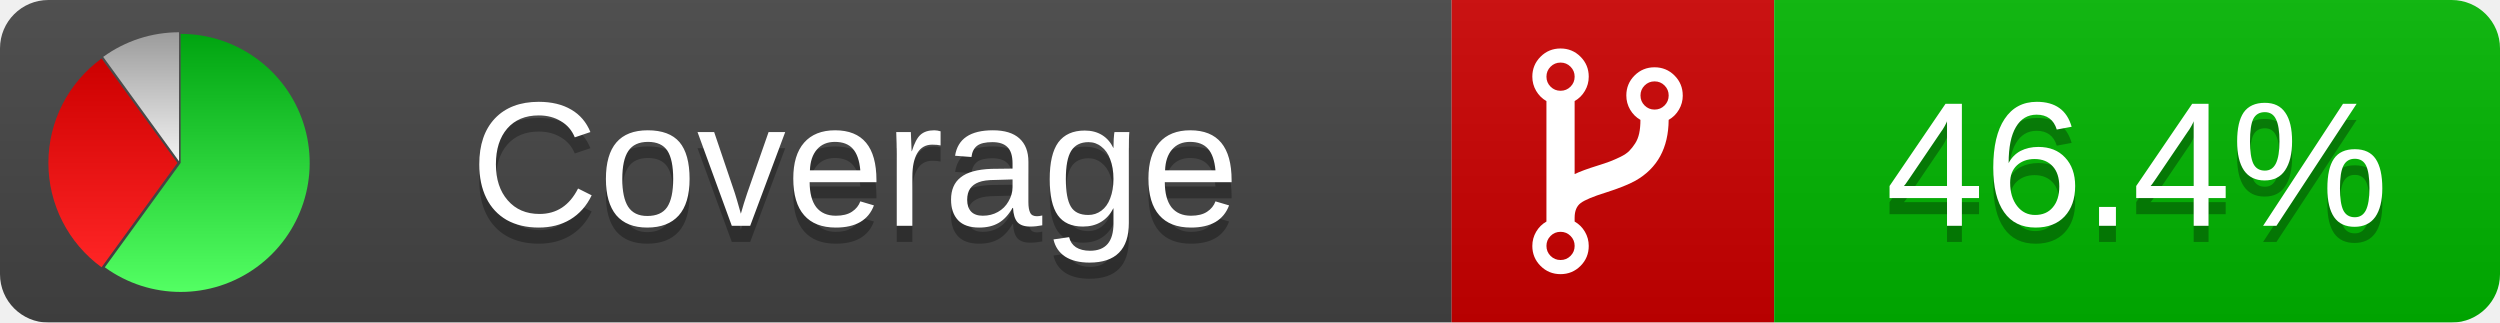
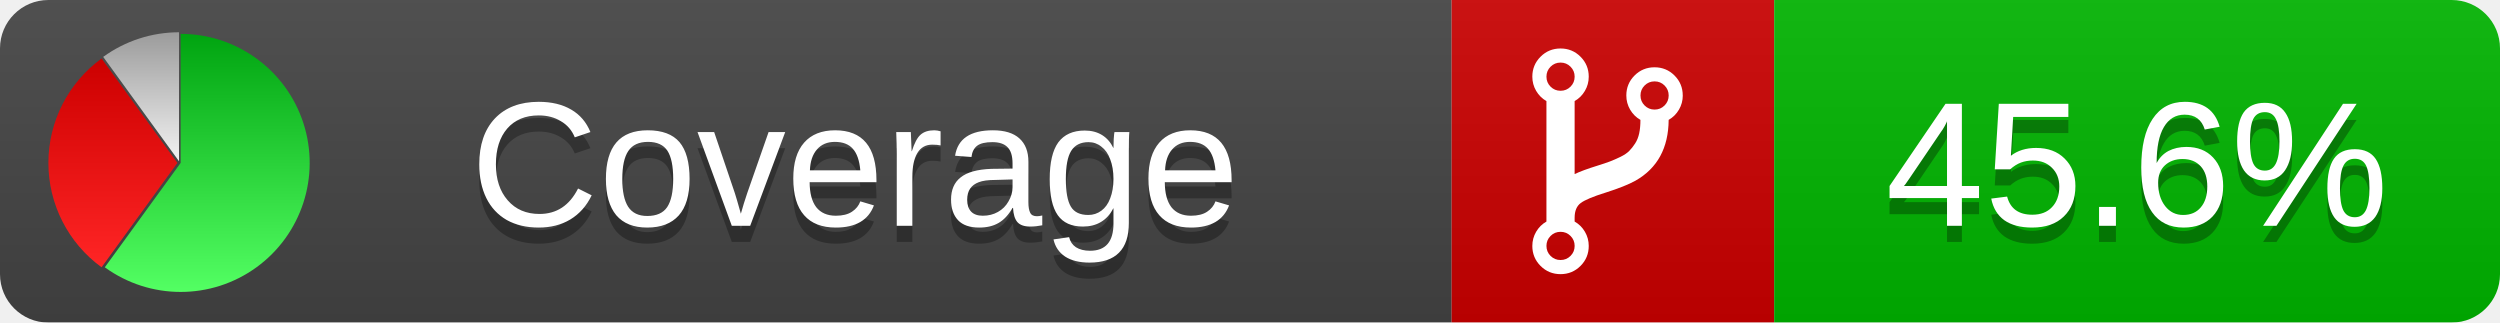
<svg xmlns="http://www.w3.org/2000/svg" xmlns:xlink="http://www.w3.org/1999/xlink" width="155" height="20">
  <style type="text/css">
          
            @keyframes fadeout {
              0 % { visibility: visible; opacity: 1; }
              40% { visibility: visible; opacity: 1; }
              50% { visibility: hidden; opacity: 0; }
              90% { visibility: hidden; opacity: 0; }
              100% { visibility: visible; opacity: 1; }
            }
            @keyframes fadein {
              0% { visibility: hidden; opacity: 0; }
              40% { visibility: hidden; opacity: 0; }
              50% { visibility: visible; opacity: 1; }
              90% { visibility: visible; opacity: 1; }
              100% { visibility: hidden; opacity: 0; }
            }
            .linecoverage {
                animation-duration: 10s;
                animation-name: fadeout;
                animation-iteration-count: infinite;
            }
            .branchcoverage {
                animation-duration: 10s;
                animation-name: fadein;
                animation-iteration-count: infinite;
            }
          
    </style>
  <defs>
    <linearGradient id="gradient" x2="0" y2="100%">
      <stop offset="0" stop-color="#bbb" stop-opacity=".1" />
      <stop offset="1" stop-opacity=".1" />
    </linearGradient>
    <linearGradient id="green" x2="0" y2="100%">
      <stop offset="0" stop-color="#00A410" />
      <stop offset="1" stop-color="#53FF63" />
    </linearGradient>
    <linearGradient id="red" x2="0" y2="100%">
      <stop offset="0" stop-color="#C00" />
      <stop offset="1" stop-color="#FF2525" />
    </linearGradient>
    <linearGradient id="gray" x2="0" y2="100%">
      <stop offset="0" stop-color="#9B9B9B" />
      <stop offset="1" stop-color="#F3F3F3" />
    </linearGradient>
    <mask id="mask">
      <rect width="155" height="20" rx="3" fill="#fff" />
    </mask>
    <g id="icon">
      <path style="fill:url(#green);" d="M205,202.5 l0,-200 a200,200 0 1,1 -117.558,361.803 z" />
      <path style="fill:url(#red);" d="M200,202.5 l-117.558,161.803 a200,200 0 0,1 0,-323.607 z" />
      <path style="fill:url(#gray);" d="M202.5,200 l-117.558,-161.803 a200,200 0 0,1 117.558,-38.196 z" />
    </g>
  </defs>
  <g mask="url(#mask)">
    <rect x="0" y="0" width="90" height="20" fill="#444" />
    <rect x="90" y="0" width="20" height="20" fill="#c00" />
    <rect x="110" y="0" width="45" height="20" fill="#00B600" />
    <rect x="0" y="0" width="155" height="20" fill="url(#gradient)" />
  </g>
  <g>
    <path class="" fill="#fff" d="m 97.628,15.247 q 0,-0.364 -0.255,-0.619 -0.255,-0.255 -0.619,-0.255 -0.364,0 -0.619,0.255 -0.255,0.255 -0.255,0.619 0,0.364 0.255,0.619 0.255,0.255 0.619,0.255 0.364,0 0.619,-0.255 0.255,-0.255 0.255,-0.619 z m 0,-10.493 q 0,-0.364 -0.255,-0.619 -0.255,-0.255 -0.619,-0.255 -0.364,0 -0.619,0.255 -0.255,0.255 -0.255,0.619 0,0.364 0.255,0.619 0.255,0.255 0.619,0.255 0.364,0 0.619,-0.255 0.255,-0.255 0.255,-0.619 z m 5.83,1.166 q 0,-0.364 -0.255,-0.619 -0.255,-0.255 -0.619,-0.255 -0.364,0 -0.619,0.255 -0.255,0.255 -0.255,0.619 0,0.364 0.255,0.619 0.255,0.255 0.619,0.255 0.364,0 0.619,-0.255 0.255,-0.255 0.255,-0.619 z m 0.874,0 q 0,0.474 -0.237,0.879 -0.237,0.405 -0.638,0.633 -0.018,2.614 -2.059,3.771 -0.619,0.346 -1.849,0.738 -1.166,0.364 -1.544,0.647 -0.378,0.282 -0.378,0.911 l 0,0.237 q 0.401,0.228 0.638,0.633 0.237,0.405 0.237,0.879 0,0.729 -0.51,1.239 -0.51,0.51 -1.239,0.51 -0.729,0 -1.239,-0.51 -0.51,-0.51 -0.51,-1.239 0,-0.474 0.237,-0.879 0.237,-0.405 0.638,-0.633 l 0,-7.469 q -0.401,-0.228 -0.638,-0.633 -0.237,-0.405 -0.237,-0.879 0,-0.729 0.51,-1.239 0.51,-0.51 1.239,-0.51 0.729,0 1.239,0.51 0.51,0.51 0.51,1.239 0,0.474 -0.237,0.879 -0.237,0.405 -0.638,0.633 l 0,4.527 q 0.492,-0.237 1.403,-0.519 0.501,-0.155 0.797,-0.269 0.296,-0.114 0.642,-0.282 0.346,-0.169 0.537,-0.36 0.191,-0.191 0.369,-0.465 0.178,-0.273 0.255,-0.633 0.077,-0.36 0.077,-0.833 -0.401,-0.228 -0.638,-0.633 -0.237,-0.405 -0.237,-0.879 0,-0.729 0.51,-1.239 0.51,-0.51 1.239,-0.51 0.729,0 1.239,0.51 0.51,0.51 0.51,1.239 z" />
  </g>
  <g fill="#fff" text-anchor="middle" font-family="Verdana,Arial,Geneva,sans-serif" font-size="11">
    <a xlink:href="https://github.com/danielpalme/ReportGenerator" target="_top">
      <use xlink:href="#icon" transform="translate(3,2) scale(.04)" />
    </a>
    <text x="53" y="15" fill="#010101" fill-opacity=".3">Coverage</text>
    <text x="53" y="14" fill="#fff">Coverage</text>
-     <text class="" x="132.5" y="15" fill="#010101" fill-opacity=".3">46.4%</text>
-     <text class="" x="132.5" y="14">46.4%</text>
+     <text class="" x="132.5" y="15" fill="#010101" fill-opacity=".3">45.6%</text>
+     <text class="" x="132.5" y="14">45.6%</text>
  </g>
  <g>
    <rect class="" x="90" y="0" width="65" height="20" fill-opacity="0" />
  </g>
</svg>
